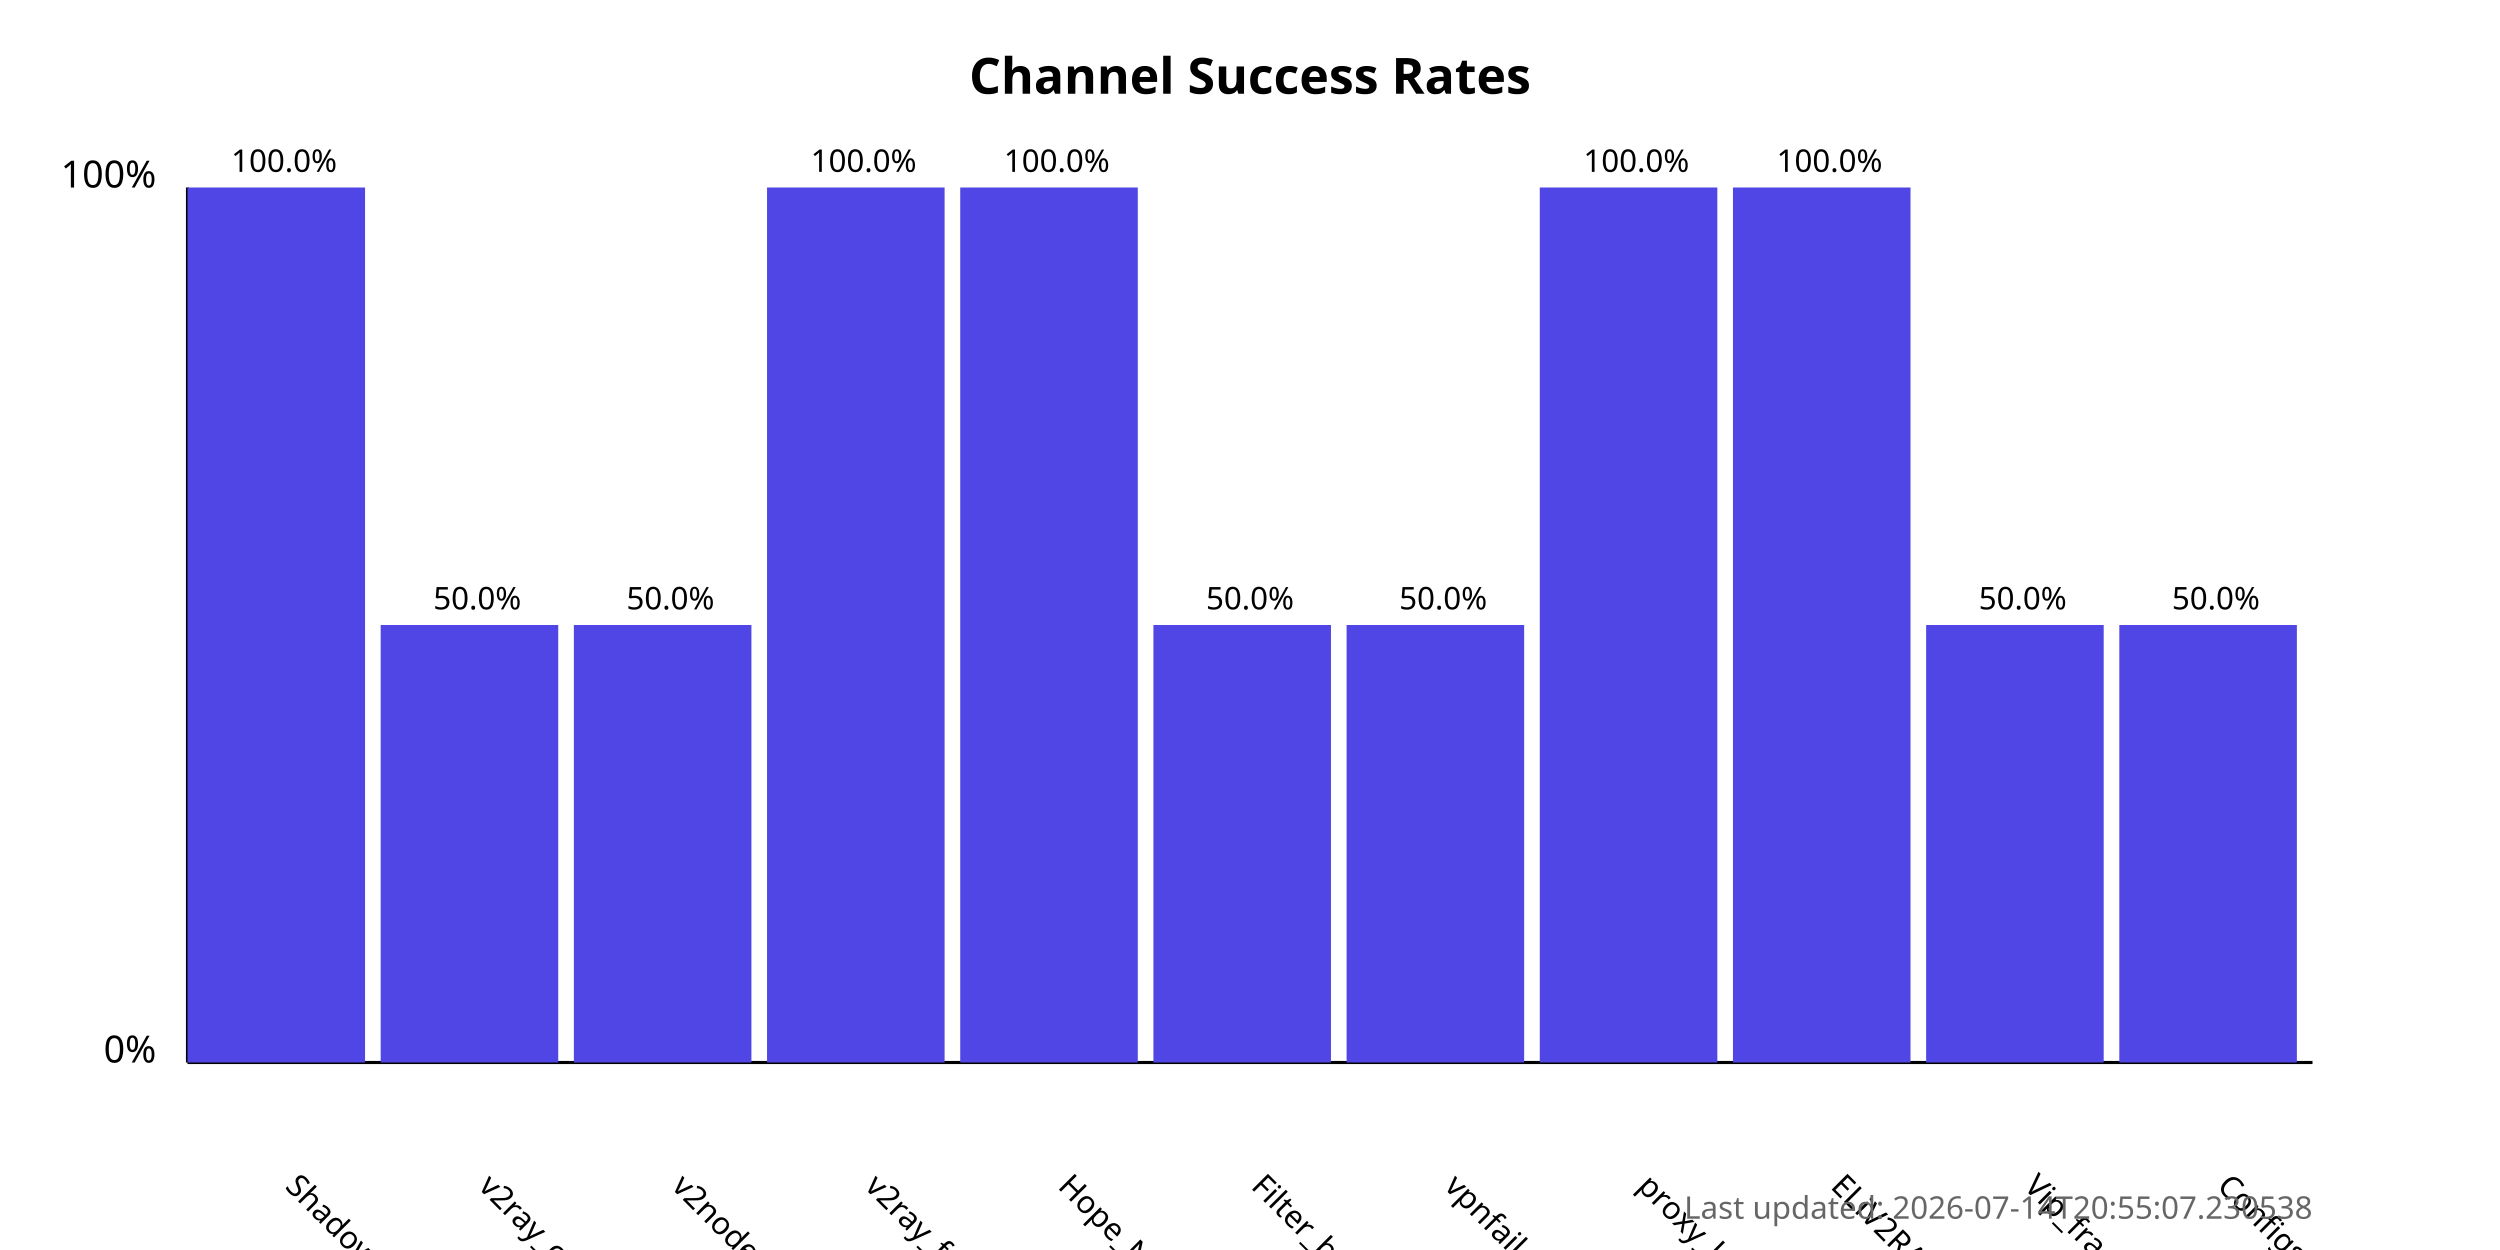
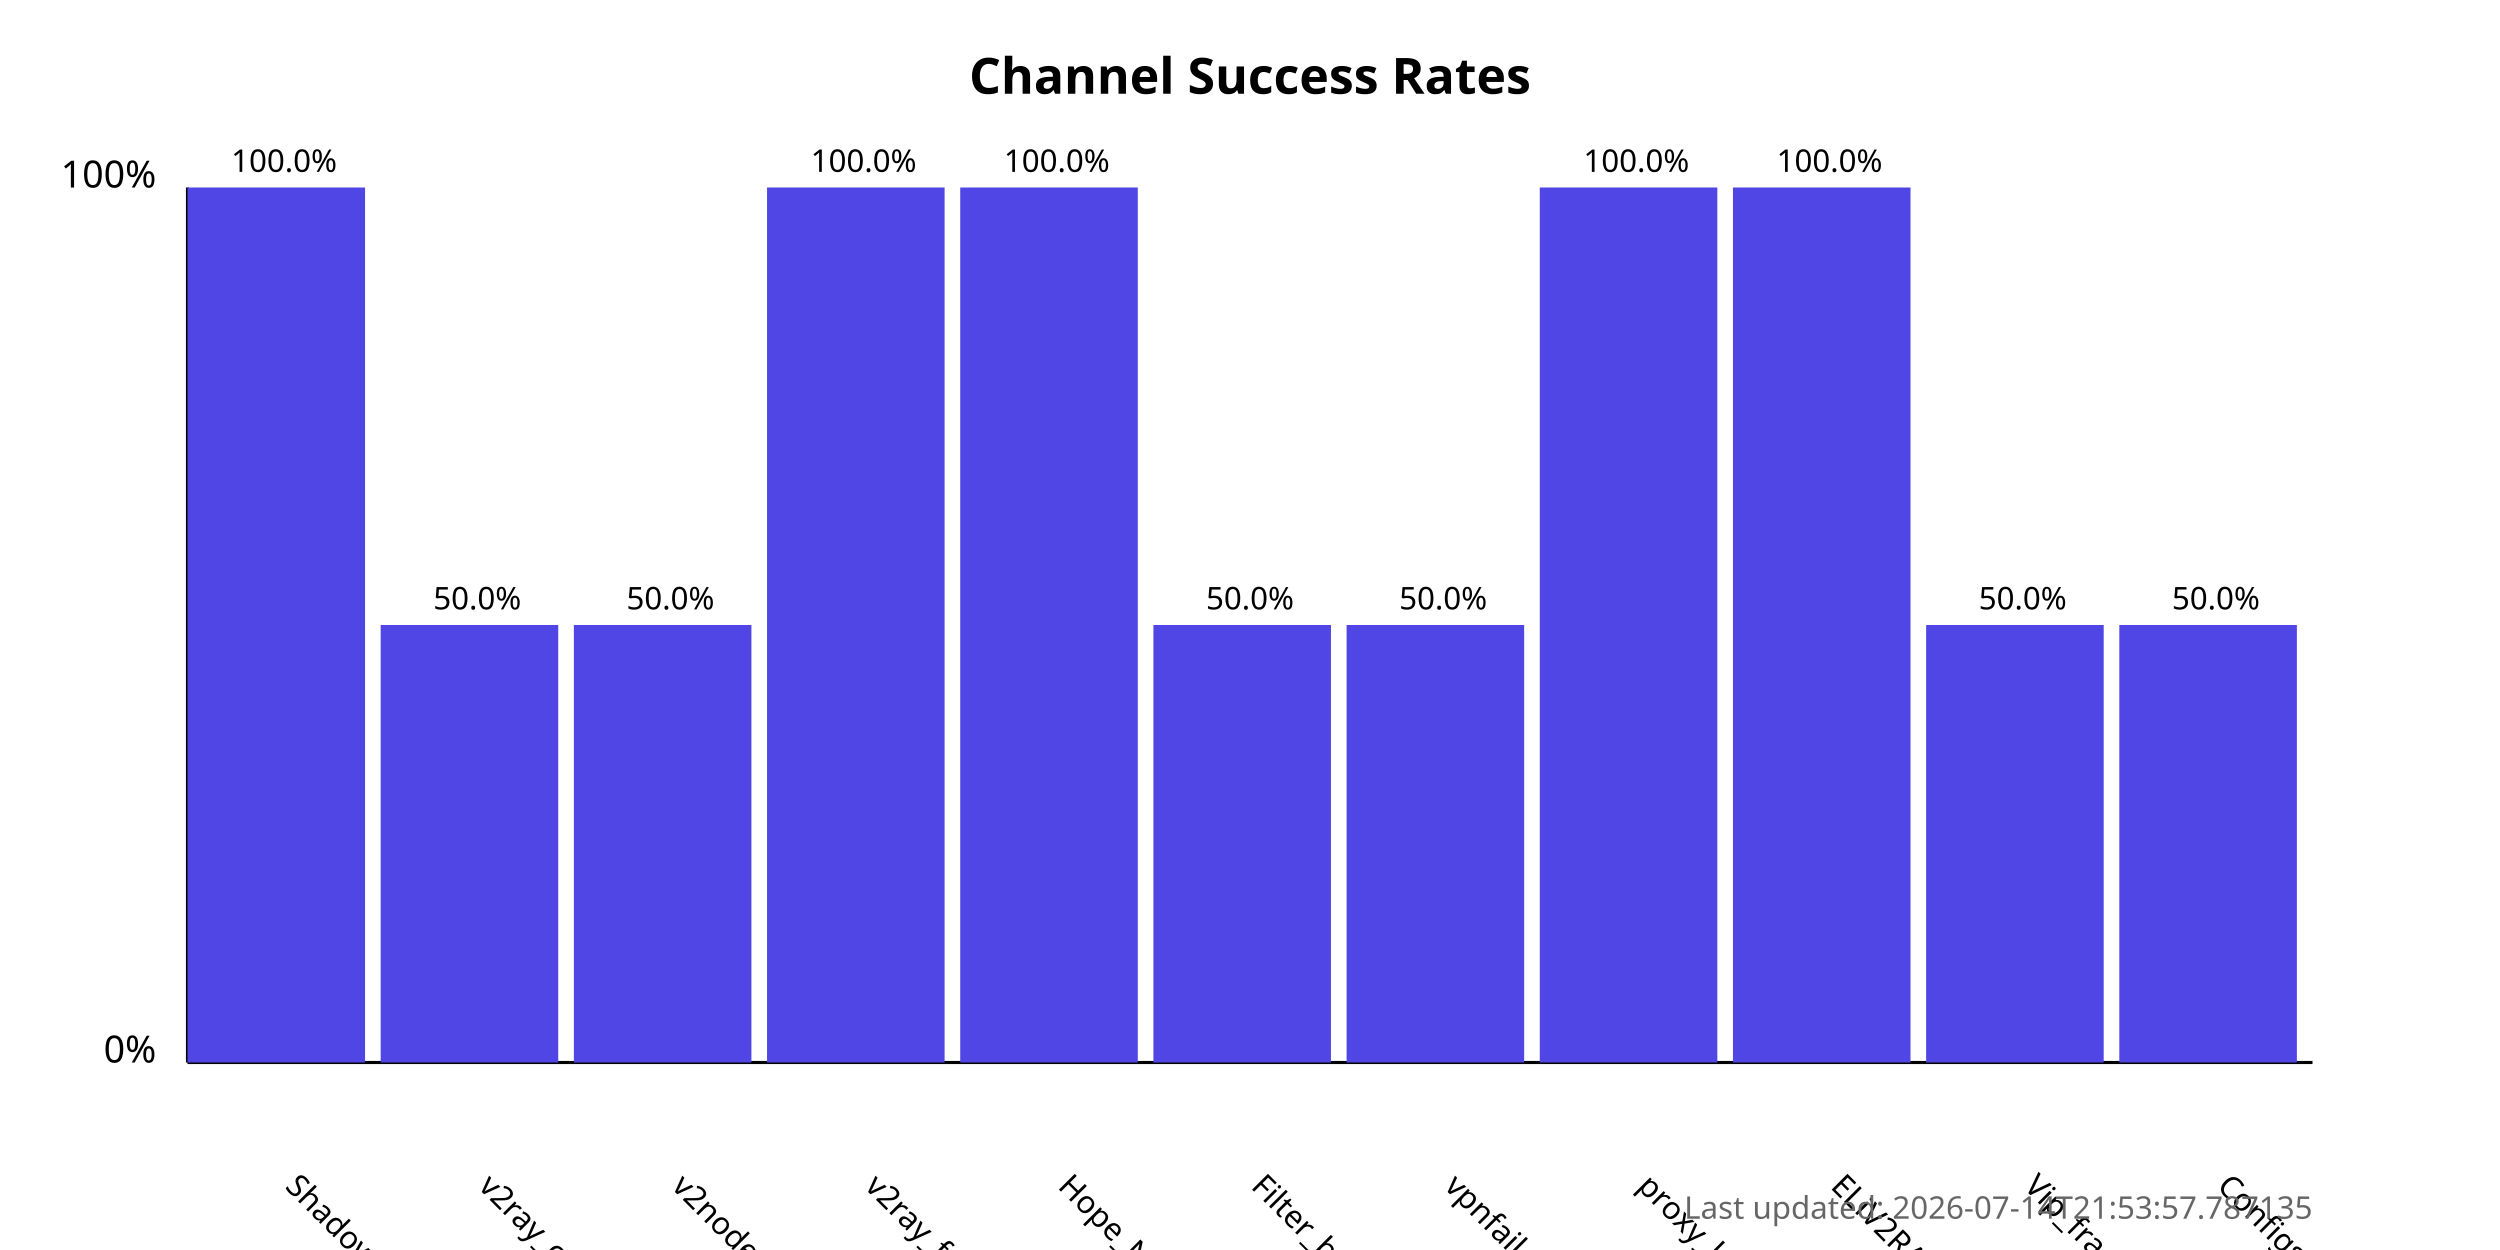
<svg xmlns="http://www.w3.org/2000/svg" width="800" height="400">
  <style>
            .chart-title { font: bold 16px sans-serif; }
            .axis-label { font: 12px sans-serif; }
            .tick-label { font: 10px sans-serif; }
            .bar { fill: #4f46e5; }
            .bar:hover { fill: #6366f1; }
            .timestamp { font: 10px sans-serif; fill: #666; }
        </style>
  <text x="400.0" y="30" text-anchor="middle" class="chart-title">
            Channel Success Rates
        </text>
  <line x1="60" y1="340" x2="60" y2="60" stroke="black" stroke-width="1" />
  <line x1="60" y1="340" x2="740" y2="340" stroke="black" stroke-width="1" />
  <text x="50" y="340" text-anchor="end" class="axis-label">0%</text>
  <text x="50" y="60" text-anchor="end" class="axis-label">100%</text>
  <g>
    <rect x="60" y="60.0" width="56.818" height="280.0" class="bar" />
    <text x="90.909" y="380" transform="rotate(45, 90.90909, 380)" text-anchor="start" class="tick-label">
                ShadowProxy66
            </text>
    <text x="90.909" y="55.0" text-anchor="middle" class="tick-label">
                100.0%
            </text>
  </g>
  <g>
    <rect x="121.818" y="200.0" width="56.818" height="140.0" class="bar" />
    <text x="152.727" y="380" transform="rotate(45, 152.7273, 380)" text-anchor="start" class="tick-label">
                v2ray_configs_pool
            </text>
    <text x="152.727" y="195.0" text-anchor="middle" class="tick-label">
                50.0%
            </text>
  </g>
  <g>
    <rect x="183.636" y="200.0" width="56.818" height="140.0" class="bar" />
    <text x="214.545" y="380" transform="rotate(45, 214.5455, 380)" text-anchor="start" class="tick-label">
                v2nodes
            </text>
    <text x="214.545" y="195.0" text-anchor="middle" class="tick-label">
                50.0%
            </text>
  </g>
  <g>
    <rect x="245.455" y="60.0" width="56.818" height="280.0" class="bar" />
    <text x="276.364" y="380" transform="rotate(45, 276.3636, 380)" text-anchor="start" class="tick-label">
                v2ray_free_conf
            </text>
    <text x="276.364" y="55.0" text-anchor="middle" class="tick-label">
                100.0%
            </text>
  </g>
  <g>
    <rect x="307.273" y="60.0" width="56.818" height="280.0" class="bar" />
    <text x="338.182" y="380" transform="rotate(45, 338.1818, 380)" text-anchor="start" class="tick-label">
                Hope_Net
            </text>
    <text x="338.182" y="55.0" text-anchor="middle" class="tick-label">
                100.0%
            </text>
  </g>
  <g>
    <rect x="369.091" y="200.0" width="56.818" height="140.0" class="bar" />
    <text x="400.0" y="380" transform="rotate(45, 400.0, 380)" text-anchor="start" class="tick-label">
                Filter_breaker
            </text>
    <text x="400.0" y="195.0" text-anchor="middle" class="tick-label">
                50.0%
            </text>
  </g>
  <g>
    <rect x="430.909" y="200.0" width="56.818" height="140.0" class="bar" />
    <text x="461.818" y="380" transform="rotate(45, 461.8182, 380)" text-anchor="start" class="tick-label">
                vpnfail_vless
            </text>
    <text x="461.818" y="195.0" text-anchor="middle" class="tick-label">
                50.0%
            </text>
  </g>
  <g>
    <rect x="492.727" y="60.0" width="56.818" height="280.0" class="bar" />
    <text x="523.636" y="380" transform="rotate(45, 523.6364, 380)" text-anchor="start" class="tick-label">
                proxy_kafee
            </text>
    <text x="523.636" y="55.0" text-anchor="middle" class="tick-label">
                100.0%
            </text>
  </g>
  <g>
    <rect x="554.545" y="60.0" width="56.818" height="280.0" class="bar" />
    <text x="585.455" y="380" transform="rotate(45, 585.4545, 380)" text-anchor="start" class="tick-label">
                ELiV2RAY
            </text>
    <text x="585.455" y="55.0" text-anchor="middle" class="tick-label">
                100.0%
            </text>
  </g>
  <g>
    <rect x="616.364" y="200.0" width="56.818" height="140.0" class="bar" />
    <text x="647.273" y="380" transform="rotate(45, 647.2727, 380)" text-anchor="start" class="tick-label">
                Vip_fragment_v2ray
            </text>
    <text x="647.273" y="195.0" text-anchor="middle" class="tick-label">
                50.0%
            </text>
  </g>
  <g>
    <rect x="678.182" y="200.0" width="56.818" height="140.0" class="bar" />
    <text x="709.091" y="380" transform="rotate(45, 709.0909, 380)" text-anchor="start" class="tick-label">
                ConfigsHubPlus
            </text>
    <text x="709.091" y="195.0" text-anchor="middle" class="tick-label">
                50.0%
            </text>
  </g>
  <text x="740" y="390" text-anchor="end" class="timestamp">
-             Last updated: 2026-07-14T20:55:07.230538
+             Last updated: 2026-07-14T21:53:57.787135
        </text>
</svg>
